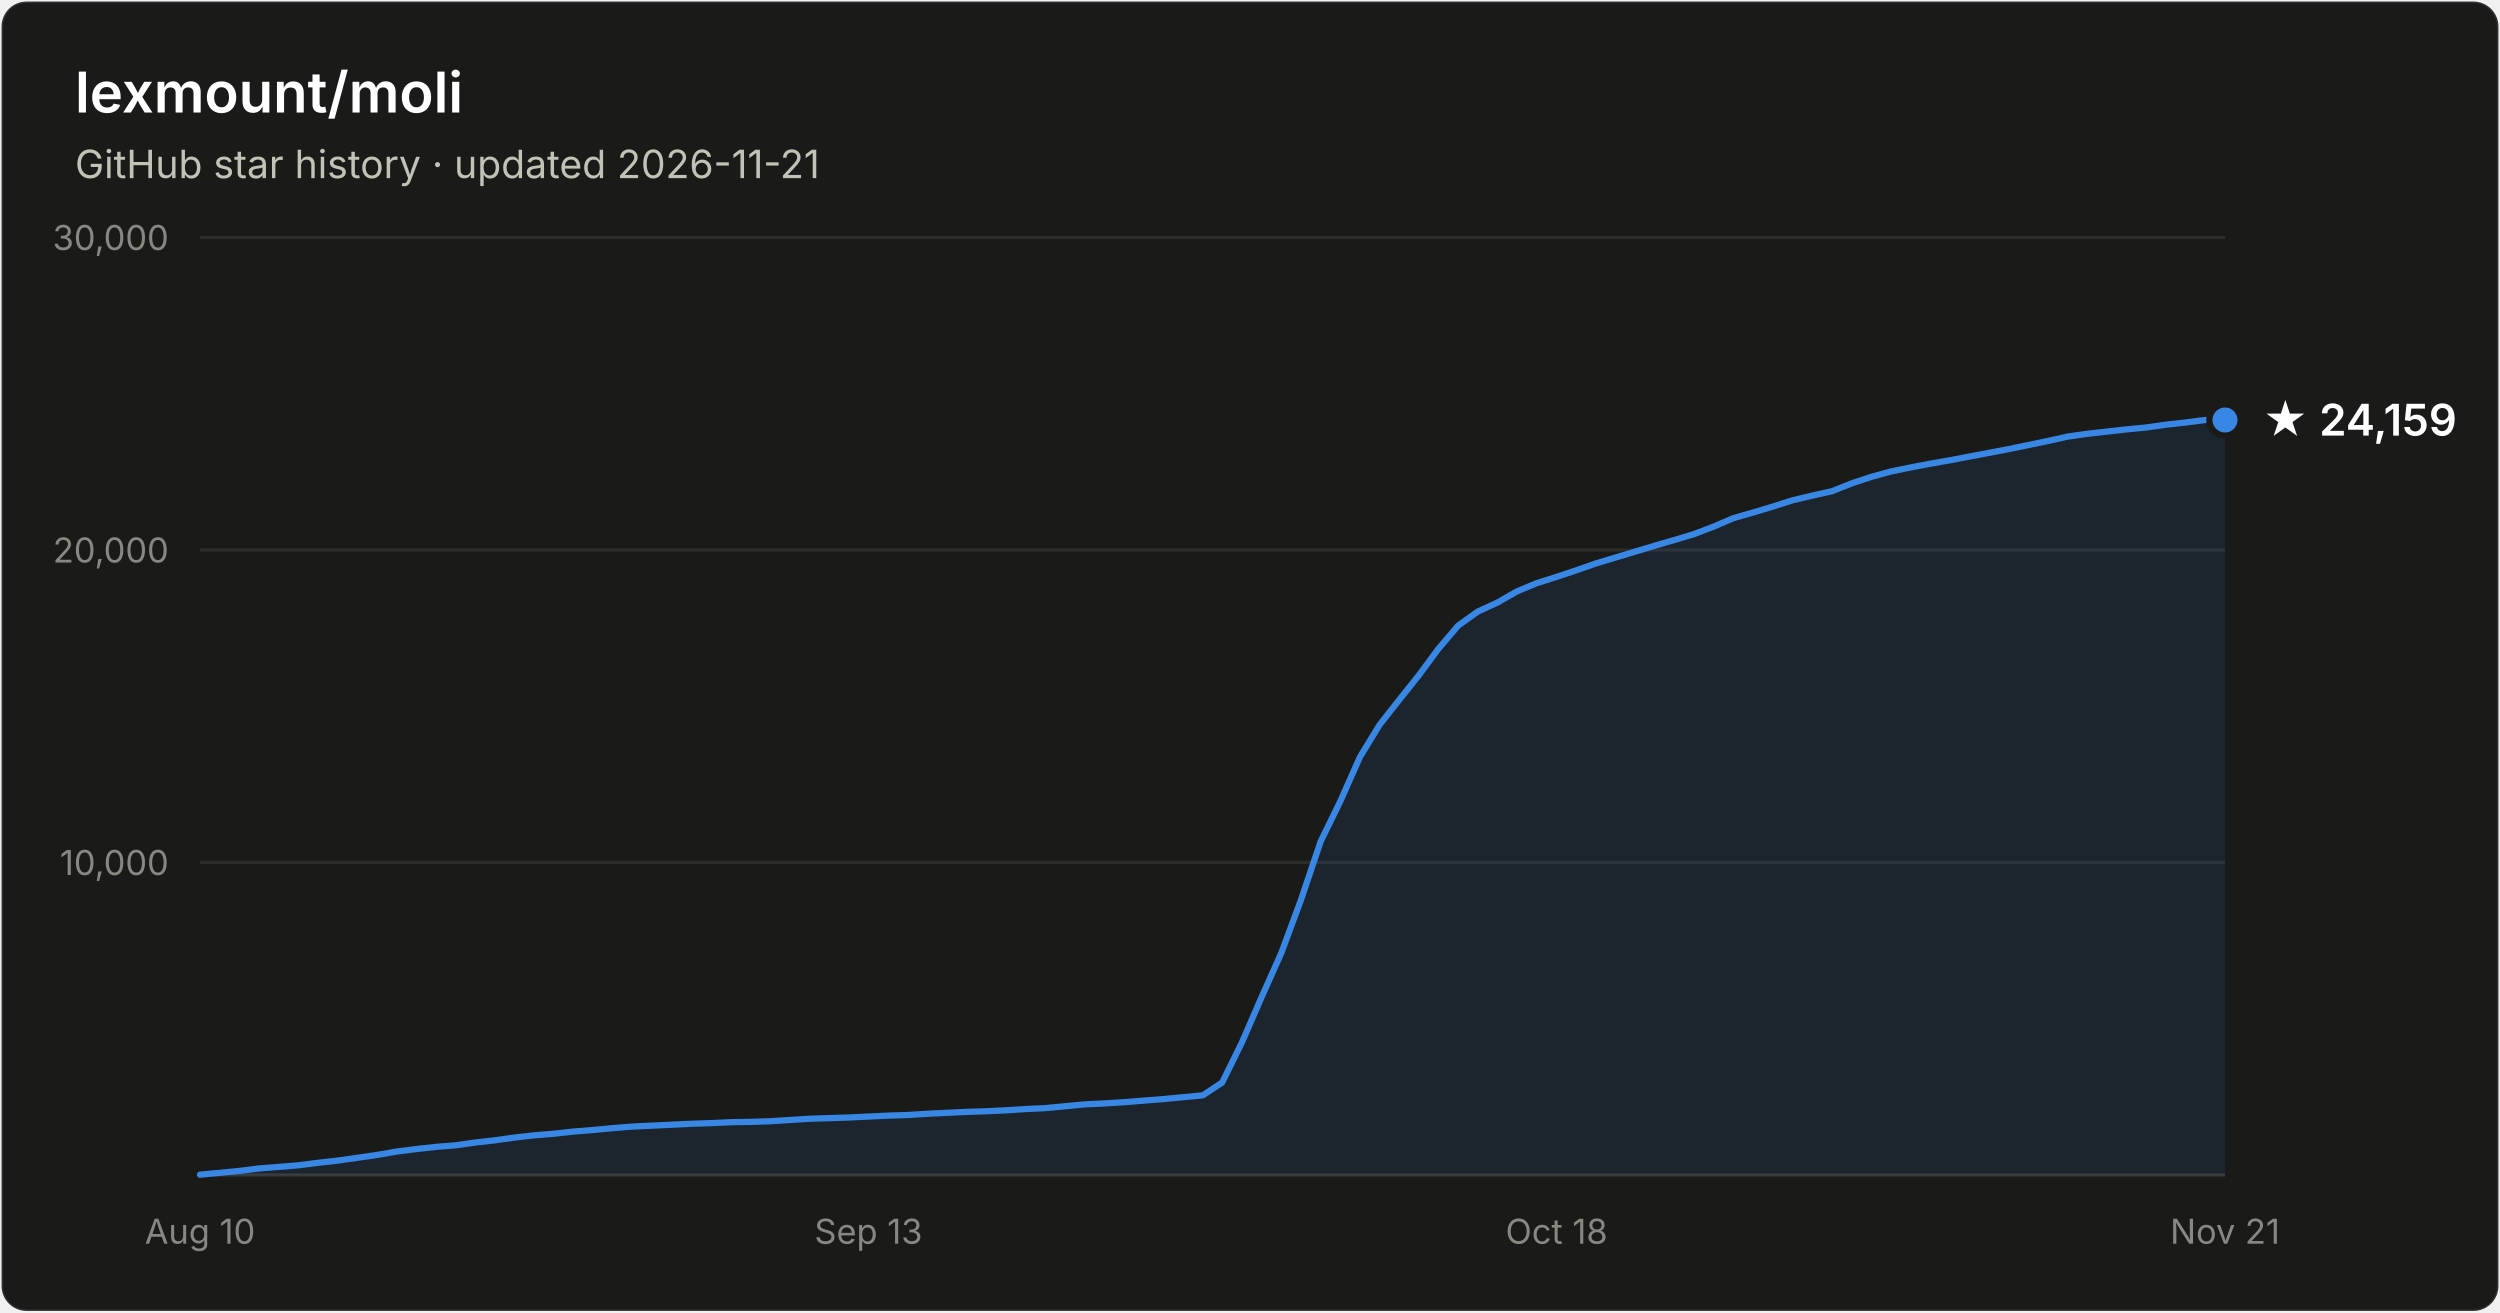
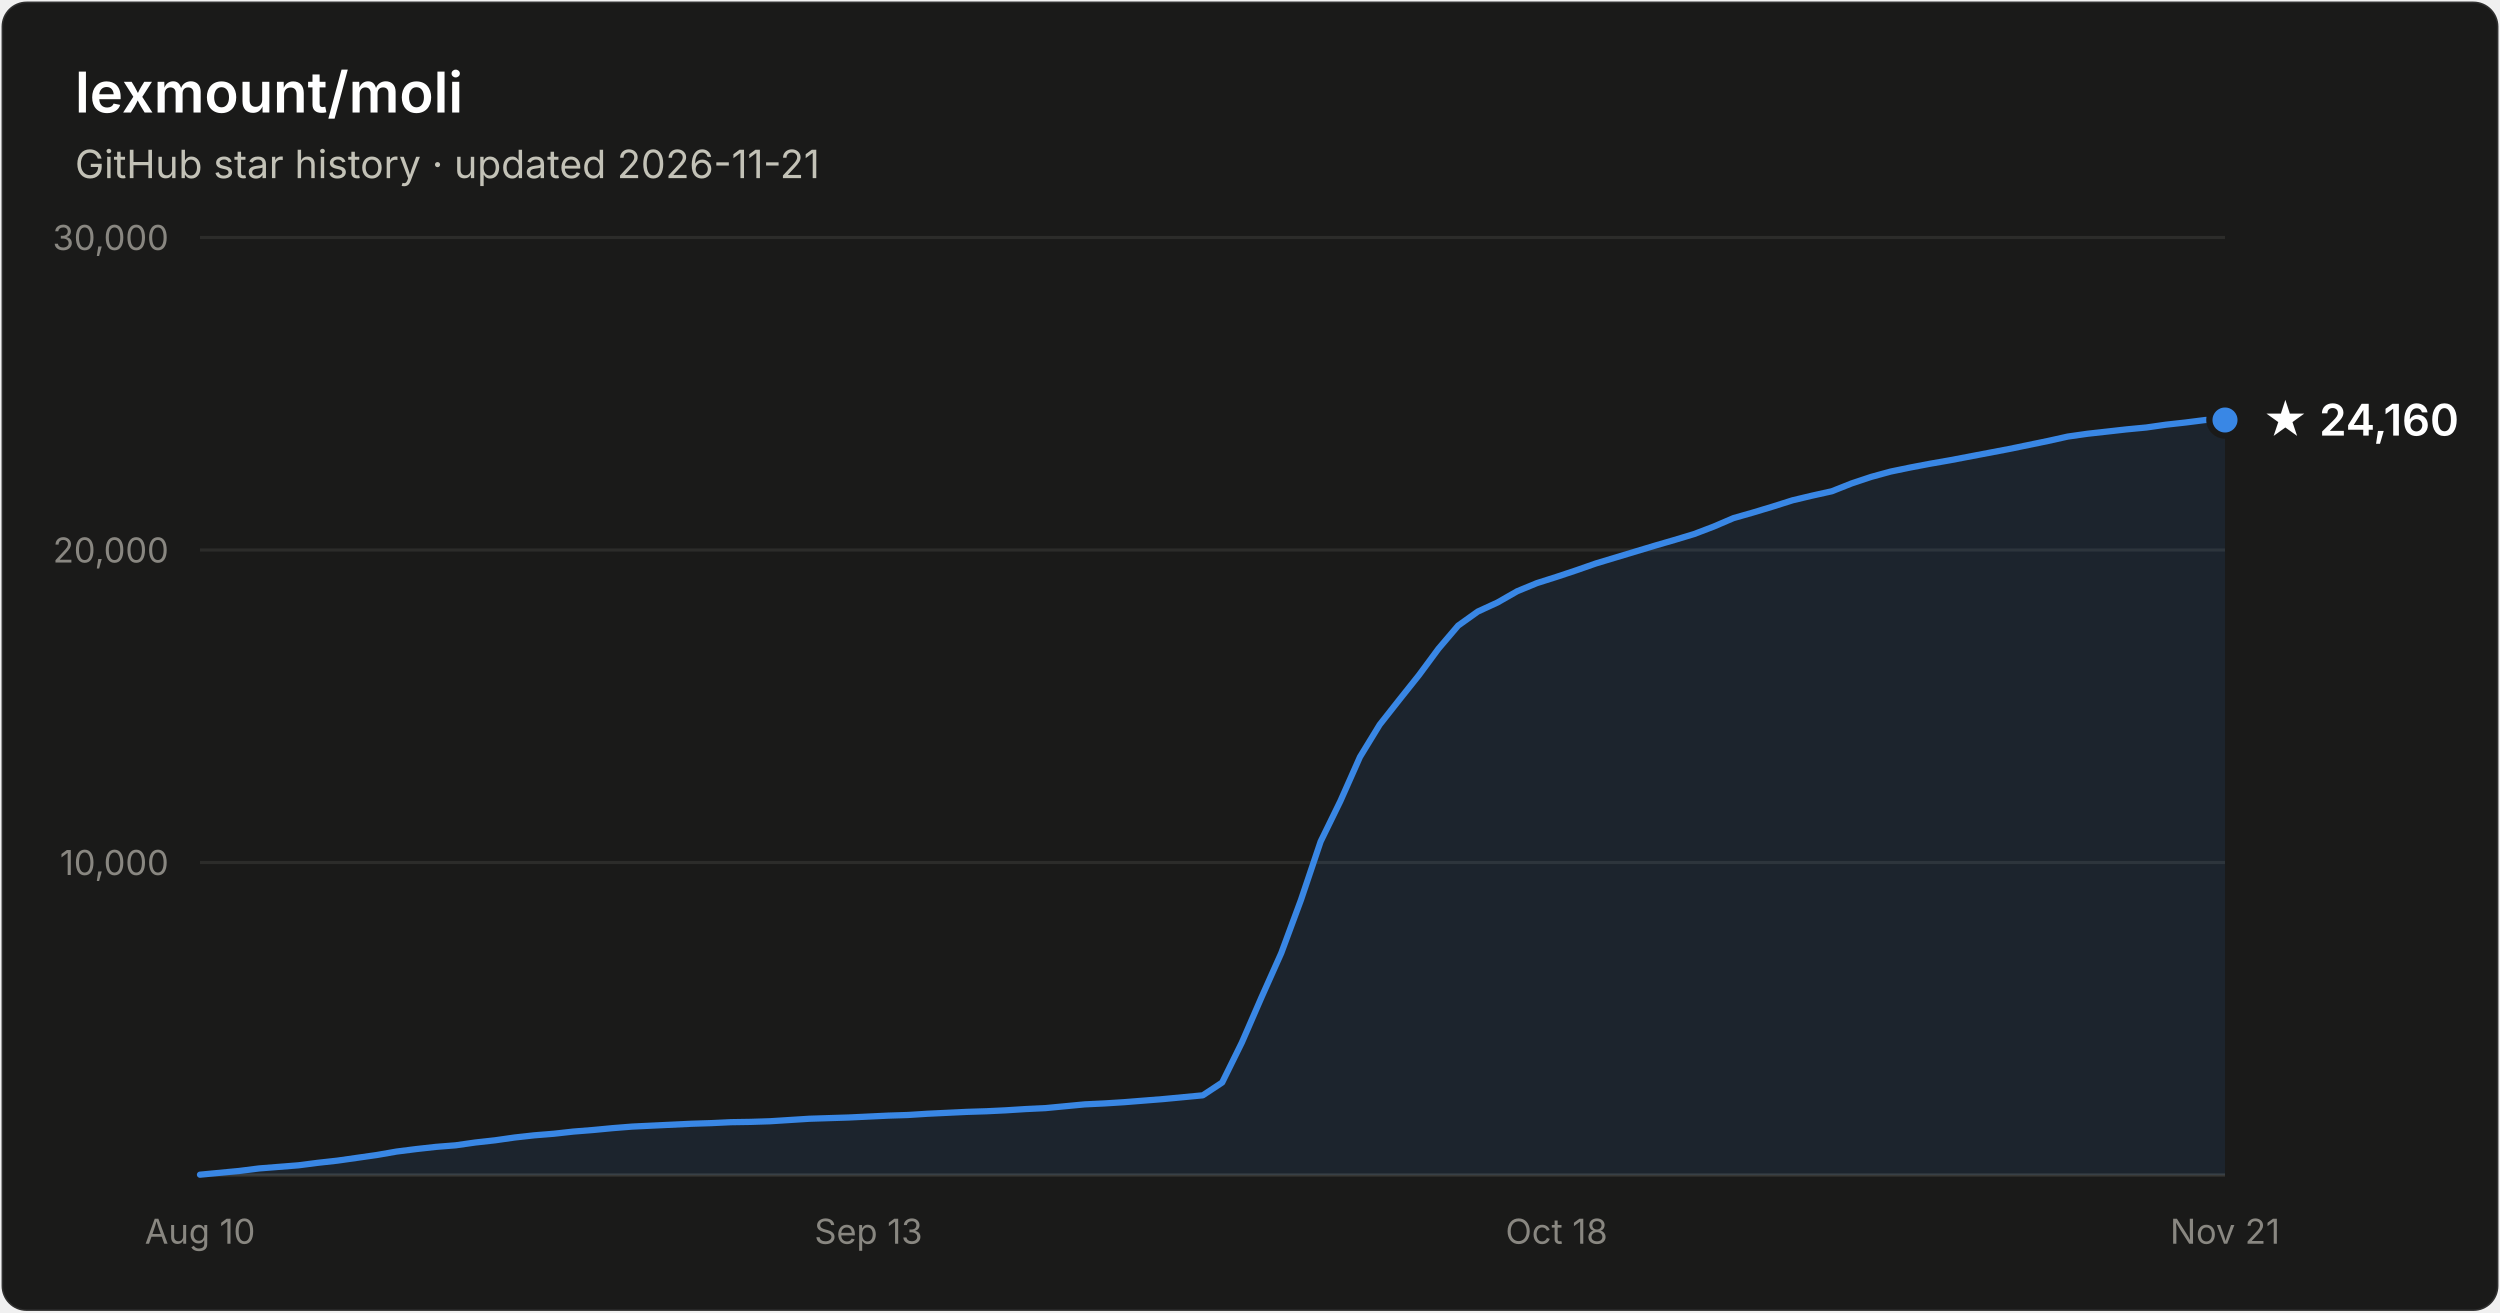
- <svg xmlns="http://www.w3.org/2000/svg" width="800" height="420" viewBox="0 0 800 420" font-family="system-ui, -apple-system, Segoe UI, sans-serif" role="img" aria-label="Star history of lexmount/moli: 24,159 stars as of 2026-11-21">
+ <svg xmlns="http://www.w3.org/2000/svg" width="800" height="420" viewBox="0 0 800 420" font-family="system-ui, -apple-system, Segoe UI, sans-serif" role="img" aria-label="Star history of lexmount/moli: 24,160 stars as of 2026-11-21">
  <rect x="0.5" y="0.5" width="799" height="419" rx="8" fill="#1a1a19" stroke="rgba(255,255,255,0.10)" />
  <text x="24" y="36" fill="#ffffff" font-size="18" font-weight="600">lexmount/moli</text>
  <text x="24" y="57" fill="#c3c2b7" font-size="12.5">GitHub star history · updated 2026-11-21</text>
  <line x1="64" y1="276.0" x2="712" y2="276.0" stroke="#2c2c2a" stroke-width="1" />
  <text x="54" y="280.0" text-anchor="end" fill="#898781" font-size="11" style="font-variant-numeric:tabular-nums">10,000</text>
  <line x1="64" y1="176.0" x2="712" y2="176.0" stroke="#2c2c2a" stroke-width="1" />
  <text x="54" y="180.0" text-anchor="end" fill="#898781" font-size="11" style="font-variant-numeric:tabular-nums">20,000</text>
  <line x1="64" y1="76.0" x2="712" y2="76.0" stroke="#2c2c2a" stroke-width="1" />
  <text x="54" y="80.0" text-anchor="end" fill="#898781" font-size="11" style="font-variant-numeric:tabular-nums">30,000</text>
  <line x1="64" y1="376" x2="712" y2="376" stroke="#383835" stroke-width="1" />
  <text x="64.0" y="398" text-anchor="middle" fill="#898781" font-size="11" style="font-variant-numeric:tabular-nums">Aug 10</text>
  <text x="277.9" y="398" text-anchor="middle" fill="#898781" font-size="11" style="font-variant-numeric:tabular-nums">Sep 13</text>
  <text x="498.1" y="398" text-anchor="middle" fill="#898781" font-size="11" style="font-variant-numeric:tabular-nums">Oct 18</text>
  <text x="712.0" y="398" text-anchor="middle" fill="#898781" font-size="11" style="font-variant-numeric:tabular-nums">Nov 21</text>
  <path d="M64.0 375.9 L70.3 375.3 L76.6 374.7 L82.9 373.9 L89.2 373.4 L95.5 372.9 L101.7 372.1 L108.0 371.4 L114.3 370.5 L120.6 369.6 L126.9 368.5 L133.2 367.7 L139.5 367.0 L145.8 366.5 L152.1 365.6 L158.4 364.9 L164.7 364.0 L171.0 363.3 L177.2 362.8 L183.5 362.1 L189.8 361.6 L196.1 361.0 L202.4 360.5 L208.7 360.2 L215.0 359.9 L221.3 359.6 L227.6 359.4 L233.9 359.1 L240.2 359.0 L246.4 358.8 L252.7 358.4 L259.0 358.0 L265.3 357.8 L271.6 357.6 L277.9 357.3 L284.2 357.0 L290.5 356.8 L296.8 356.4 L303.1 356.1 L309.4 355.8 L315.7 355.6 L321.9 355.3 L328.2 354.9 L334.5 354.6 L340.8 354.0 L347.1 353.4 L353.4 353.1 L359.7 352.7 L366.0 352.2 L372.3 351.7 L378.6 351.1 L384.9 350.5 L391.1 346.4 L397.4 333.6 L403.7 319.1 L410.0 305.0 L416.3 288.0 L422.6 269.3 L428.9 256.4 L435.2 242.2 L441.5 231.9 L447.8 223.9 L454.1 216.0 L460.3 207.6 L466.6 200.2 L472.9 195.7 L479.2 192.8 L485.5 189.2 L491.8 186.6 L498.1 184.6 L504.4 182.5 L510.7 180.3 L517.0 178.4 L523.3 176.5 L529.6 174.6 L535.8 172.8 L542.1 170.9 L548.4 168.5 L554.7 165.8 L561.0 164.0 L567.3 162.1 L573.6 160.1 L579.9 158.6 L586.2 157.2 L592.5 154.7 L598.8 152.6 L605.0 150.9 L611.3 149.6 L617.6 148.4 L623.9 147.3 L630.2 146.1 L636.5 144.9 L642.8 143.7 L649.1 142.4 L655.4 141.1 L661.7 139.7 L668.0 138.8 L674.3 138.1 L680.5 137.4 L686.8 136.8 L693.1 135.9 L699.4 135.2 L705.7 134.4 L712.0 134.4 L712.0 376 L64.0 376 Z" fill="#3987e5" fill-opacity="0.1" />
  <path d="M64.0 375.9 L70.3 375.3 L76.6 374.7 L82.9 373.9 L89.2 373.4 L95.5 372.9 L101.7 372.1 L108.0 371.4 L114.3 370.5 L120.6 369.6 L126.9 368.5 L133.2 367.7 L139.5 367.0 L145.8 366.5 L152.1 365.6 L158.4 364.9 L164.7 364.0 L171.0 363.3 L177.2 362.8 L183.5 362.1 L189.8 361.6 L196.1 361.0 L202.4 360.5 L208.7 360.2 L215.0 359.9 L221.3 359.6 L227.6 359.4 L233.9 359.1 L240.2 359.0 L246.4 358.8 L252.7 358.4 L259.0 358.0 L265.3 357.8 L271.6 357.6 L277.9 357.3 L284.2 357.0 L290.5 356.8 L296.8 356.4 L303.1 356.1 L309.4 355.8 L315.7 355.6 L321.9 355.3 L328.2 354.9 L334.5 354.6 L340.8 354.0 L347.1 353.4 L353.4 353.1 L359.7 352.7 L366.0 352.2 L372.3 351.7 L378.6 351.1 L384.9 350.5 L391.1 346.4 L397.4 333.6 L403.7 319.1 L410.0 305.0 L416.3 288.0 L422.6 269.3 L428.9 256.4 L435.2 242.2 L441.5 231.9 L447.8 223.9 L454.1 216.0 L460.3 207.6 L466.6 200.2 L472.9 195.7 L479.2 192.8 L485.5 189.2 L491.8 186.6 L498.1 184.6 L504.4 182.5 L510.7 180.3 L517.0 178.4 L523.3 176.5 L529.6 174.6 L535.8 172.8 L542.1 170.9 L548.4 168.5 L554.7 165.8 L561.0 164.0 L567.3 162.1 L573.6 160.1 L579.9 158.6 L586.2 157.2 L592.5 154.7 L598.8 152.6 L605.0 150.9 L611.3 149.6 L617.6 148.4 L623.9 147.3 L630.2 146.1 L636.5 144.9 L642.8 143.7 L649.1 142.4 L655.4 141.1 L661.7 139.7 L668.0 138.8 L674.3 138.1 L680.5 137.4 L686.8 136.8 L693.1 135.9 L699.4 135.2 L705.7 134.4 L712.0 134.4" fill="none" stroke="#3987e5" stroke-width="2" stroke-linejoin="round" stroke-linecap="round" />
  <circle cx="712.0" cy="134.4" r="5" fill="#3987e5" stroke="#1a1a19" stroke-width="2" />
-   <text x="724.0" y="139.4" fill="#ffffff" font-size="14" font-weight="600">★ 24,159</text>
+   <text x="724.0" y="139.4" fill="#ffffff" font-size="14" font-weight="600">★ 24,160</text>
</svg>
